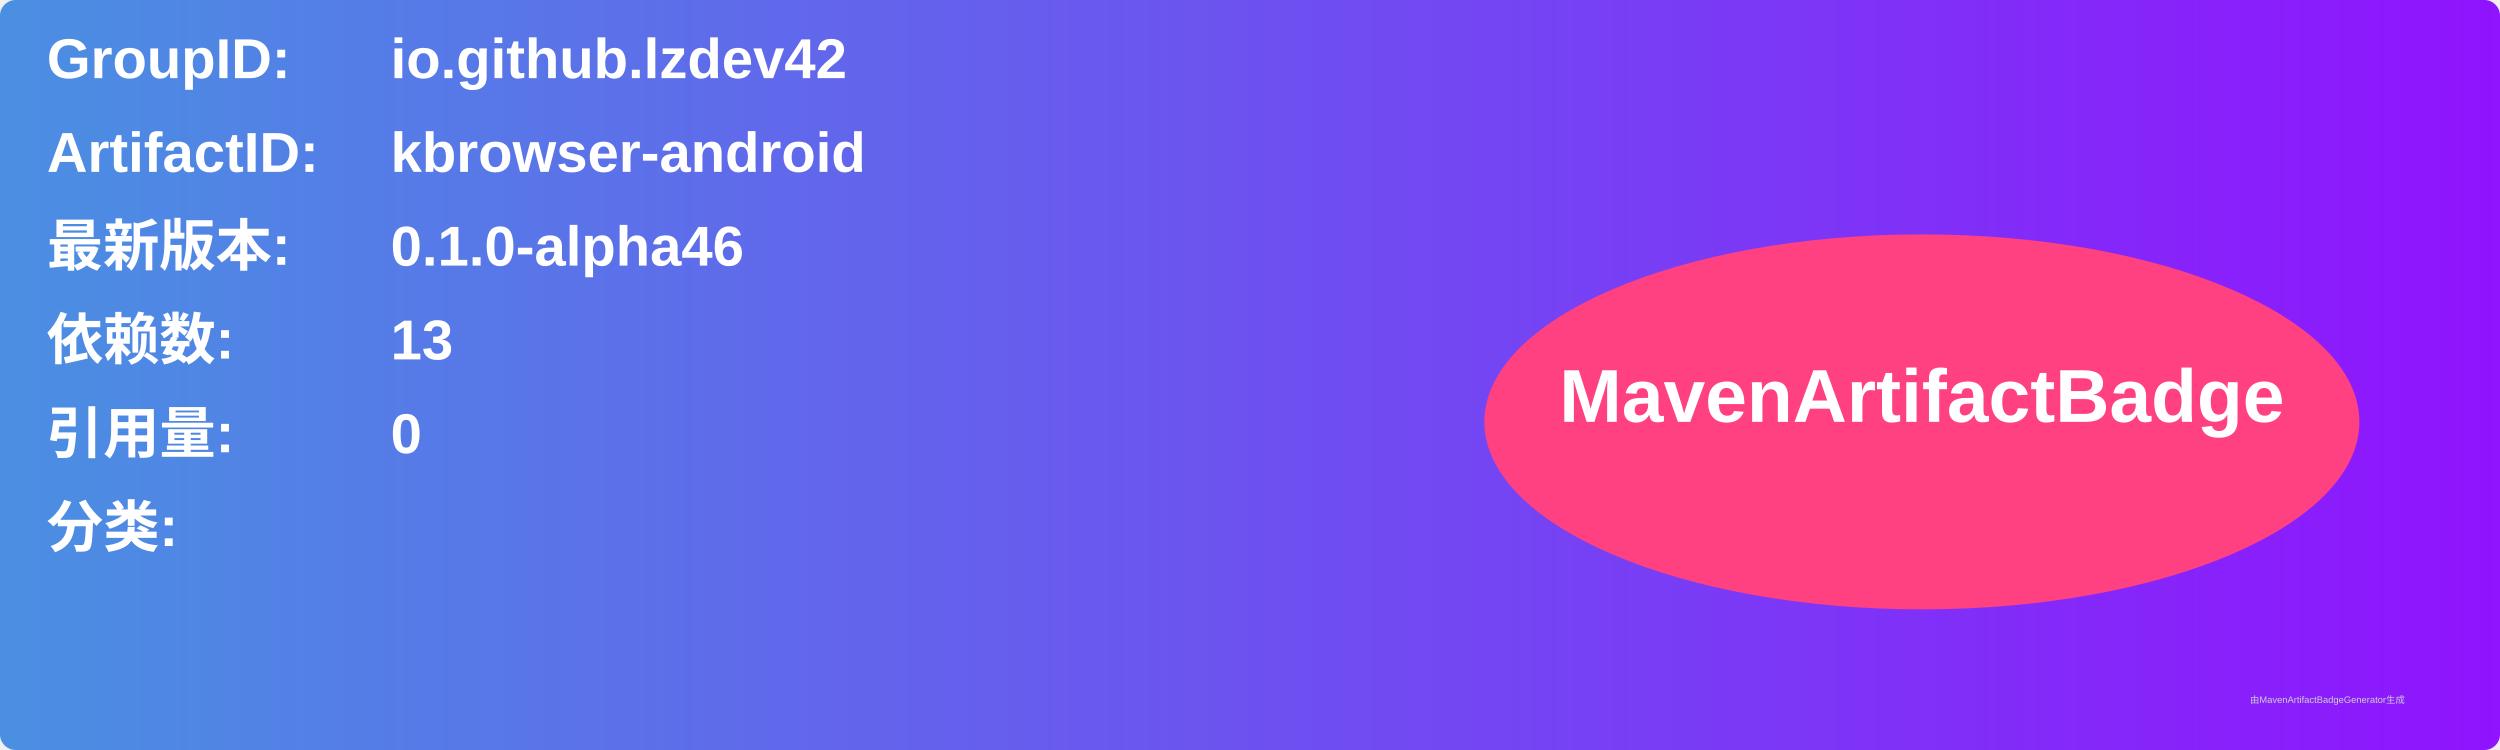
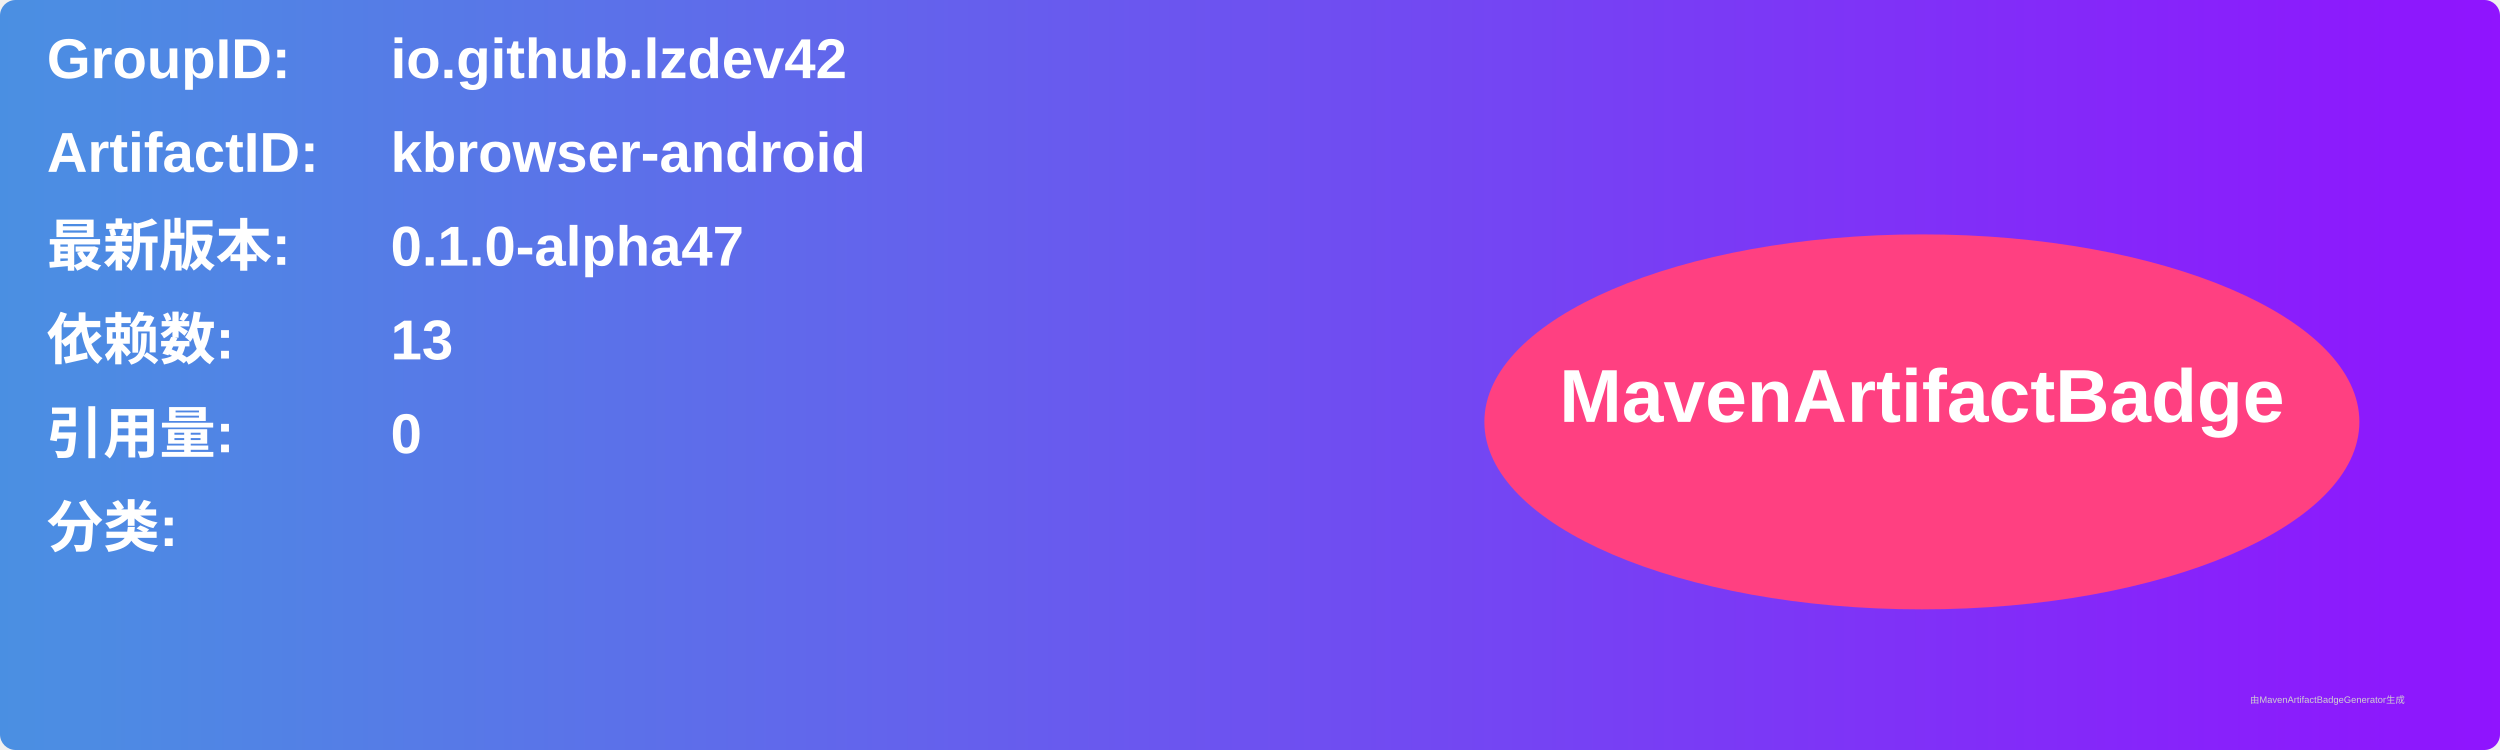
<svg xmlns="http://www.w3.org/2000/svg" width="800" height="240" viewBox="0 0 800 240">
  <linearGradient id="grad" x1="0%" y1="0%" x2="100%" y2="0%">
    <stop offset="0%" stop-color="#4a90e2" />
    <stop offset="100%" stop-color="#9013fe" />
  </linearGradient>
  <rect width="100%" height="100%" rx="5" ry="5" fill="url(#grad)" />
  <g transform="translate(15, 15)">
    <text x="0" y="10" font-family="Arial" font-size="18" fill="white" font-weight="bold" width="260">GroupID:</text>
    <text x="110" y="10" font-family="Arial" font-size="18" fill="white" font-weight="bold" width="460">io.github.lzdev42</text>
    <text x="0" y="40" font-family="Arial" font-size="18" fill="white" font-weight="bold" width="260">ArtifactID:</text>
    <text x="110" y="40" font-family="Arial" font-size="18" fill="white" font-weight="bold" width="460">kbrowser-android</text>
    <text x="0" y="70" font-family="Arial" font-size="18" fill="white" font-weight="bold">最新版本:</text>
    <text x="110" y="70" font-family="Arial" font-size="18" fill="white" font-weight="bold">
-       <tspan font-weight="bold">0.1.0-alpha46</tspan>
+       <tspan font-weight="bold">0.1.0-alpha47</tspan>
    </text>
    <text x="0" y="100" font-family="Arial" font-size="18" fill="white" font-weight="bold">依赖数: </text>
    <text x="110" y="100" font-family="Arial" font-size="18" fill="white">
      <tspan font-weight="bold">13</tspan>
    </text>
    <text x="0" y="130" font-family="Arial" font-size="18" fill="white" font-weight="bold">引用量: </text>
    <text x="110" y="130" font-family="Arial" font-size="18" fill="white">
      <tspan font-weight="bold">0</tspan>
    </text>
    <text x="0" y="160" font-family="Arial" font-size="18" fill="white" font-weight="bold">分类:</text>
    <text x="10" y="190" font-family="Arial" font-size="10" fill="white">
      <tspan font-weight="bold" />
    </text>
    <ellipse cx="600" cy="120" rx="140" ry="60" fill="#ff4081" />
    <text x="600" y="120" text-anchor="middle" font-family="Arial" font-size="24" fill="white" font-weight="bold">MavenArtifactBadge</text>
  </g>
  <text x="720" y="225" font-family="Arial" font-size="3" fill="#d0d0d0">由MavenArtifactBadgeGenerator生成</text>
</svg>
